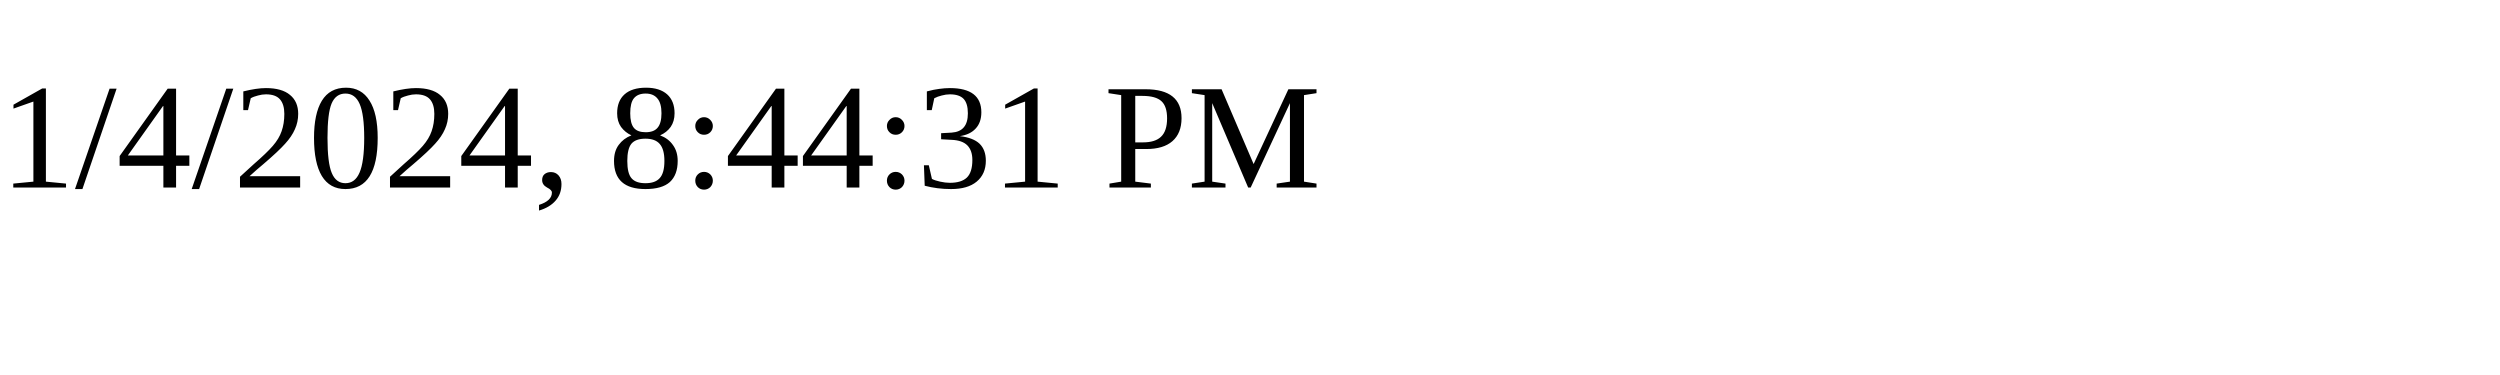
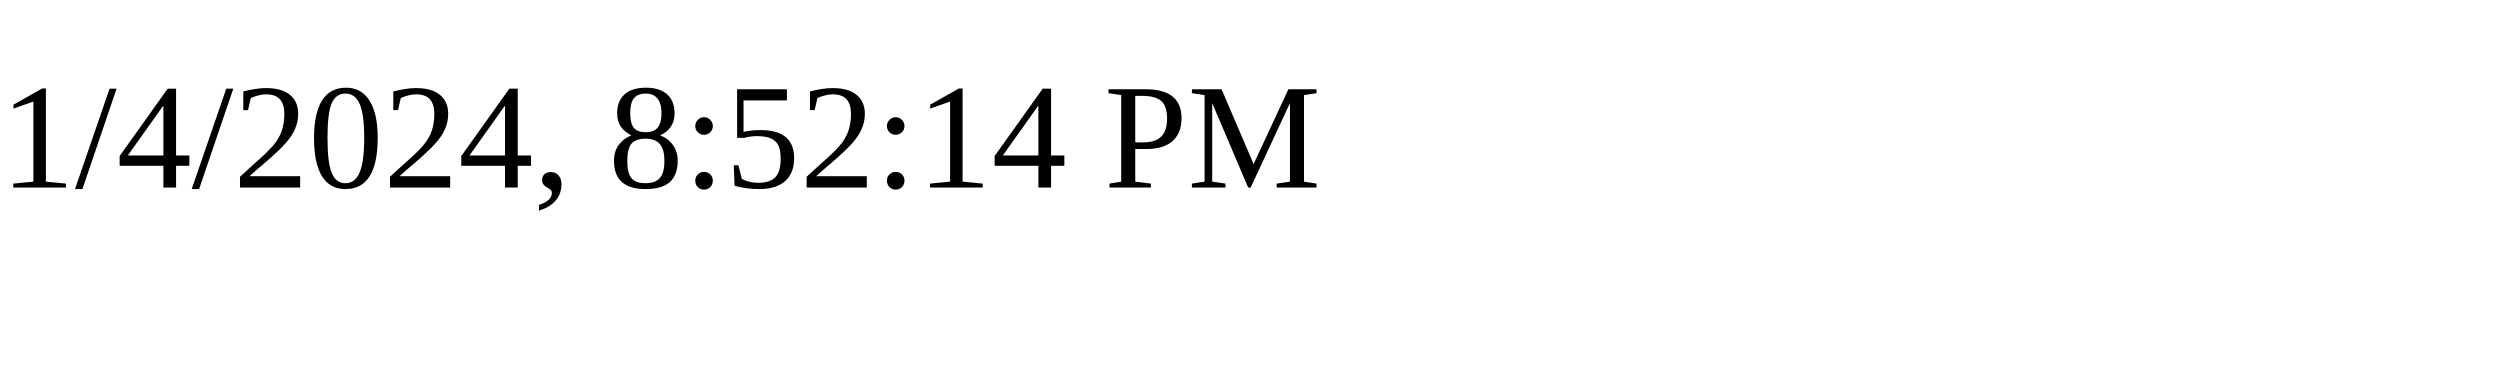
<svg xmlns="http://www.w3.org/2000/svg" height="30" width="200">
-   <text x="0" y="15">1/4/2024, 8:44:31 PM</text>
+   <text x="0" y="15">1/4/2024, 8:52:14 PM</text>
</svg>
